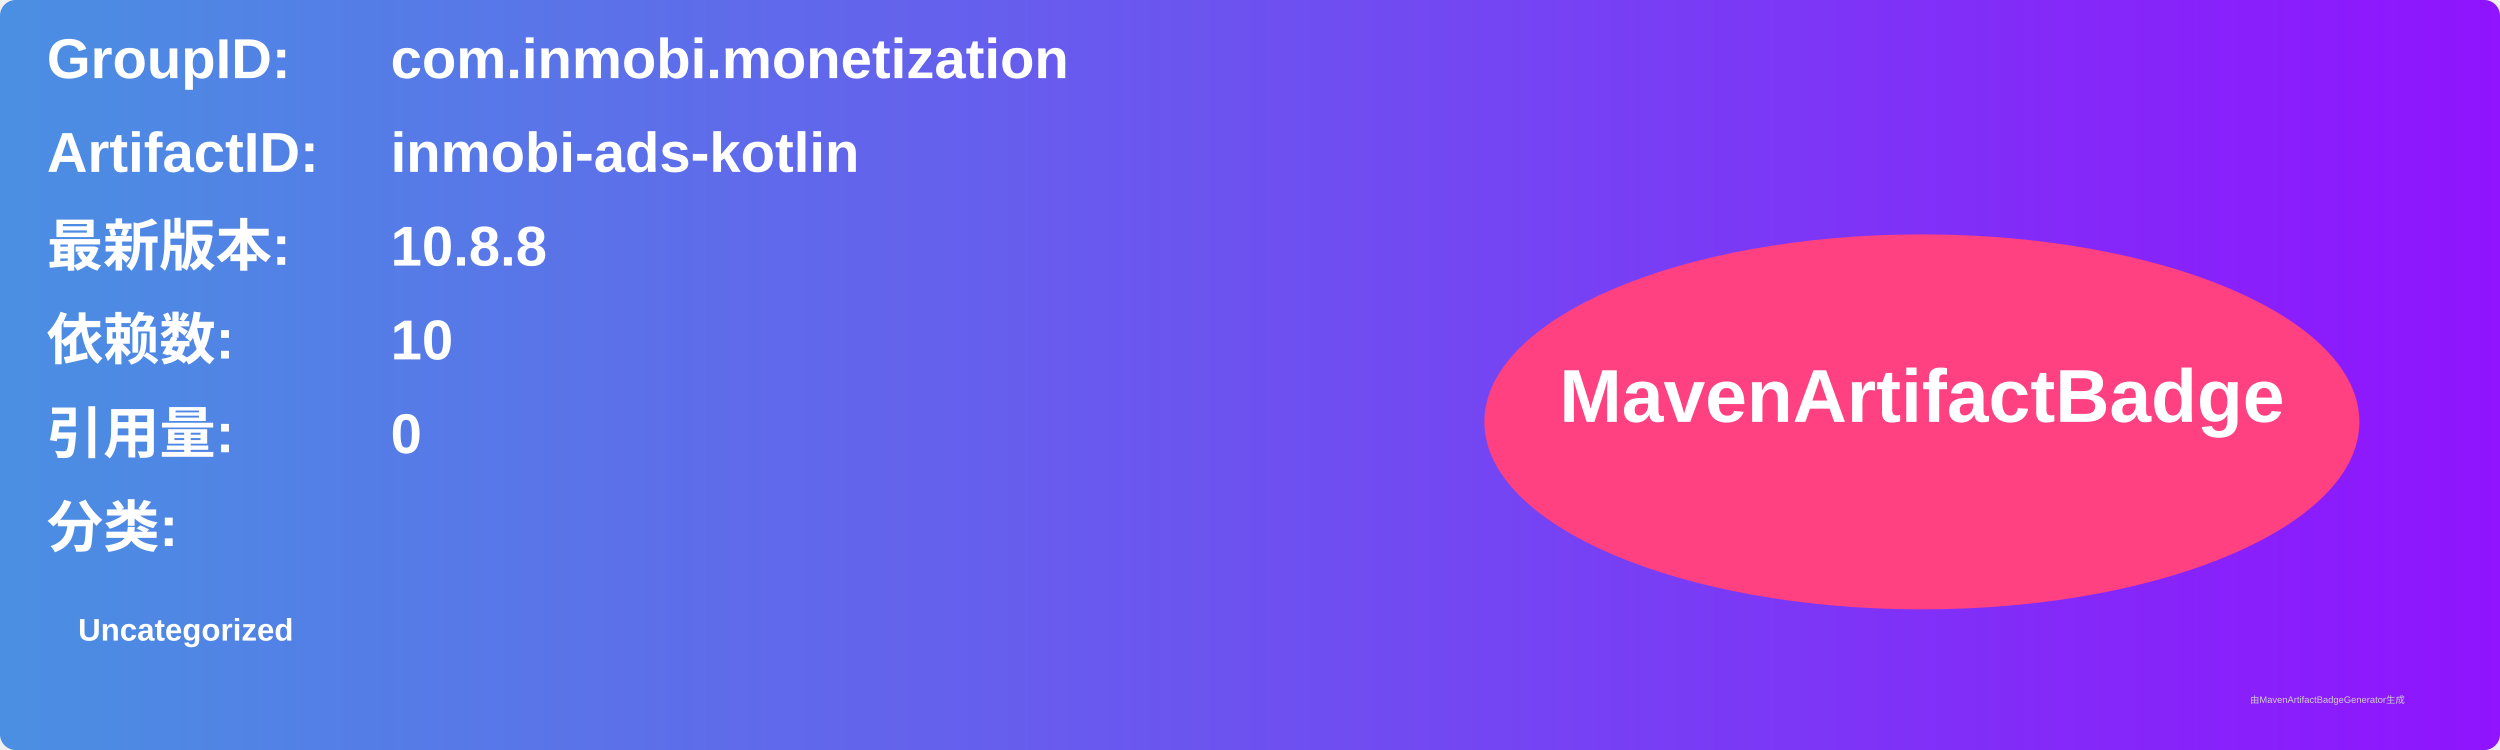
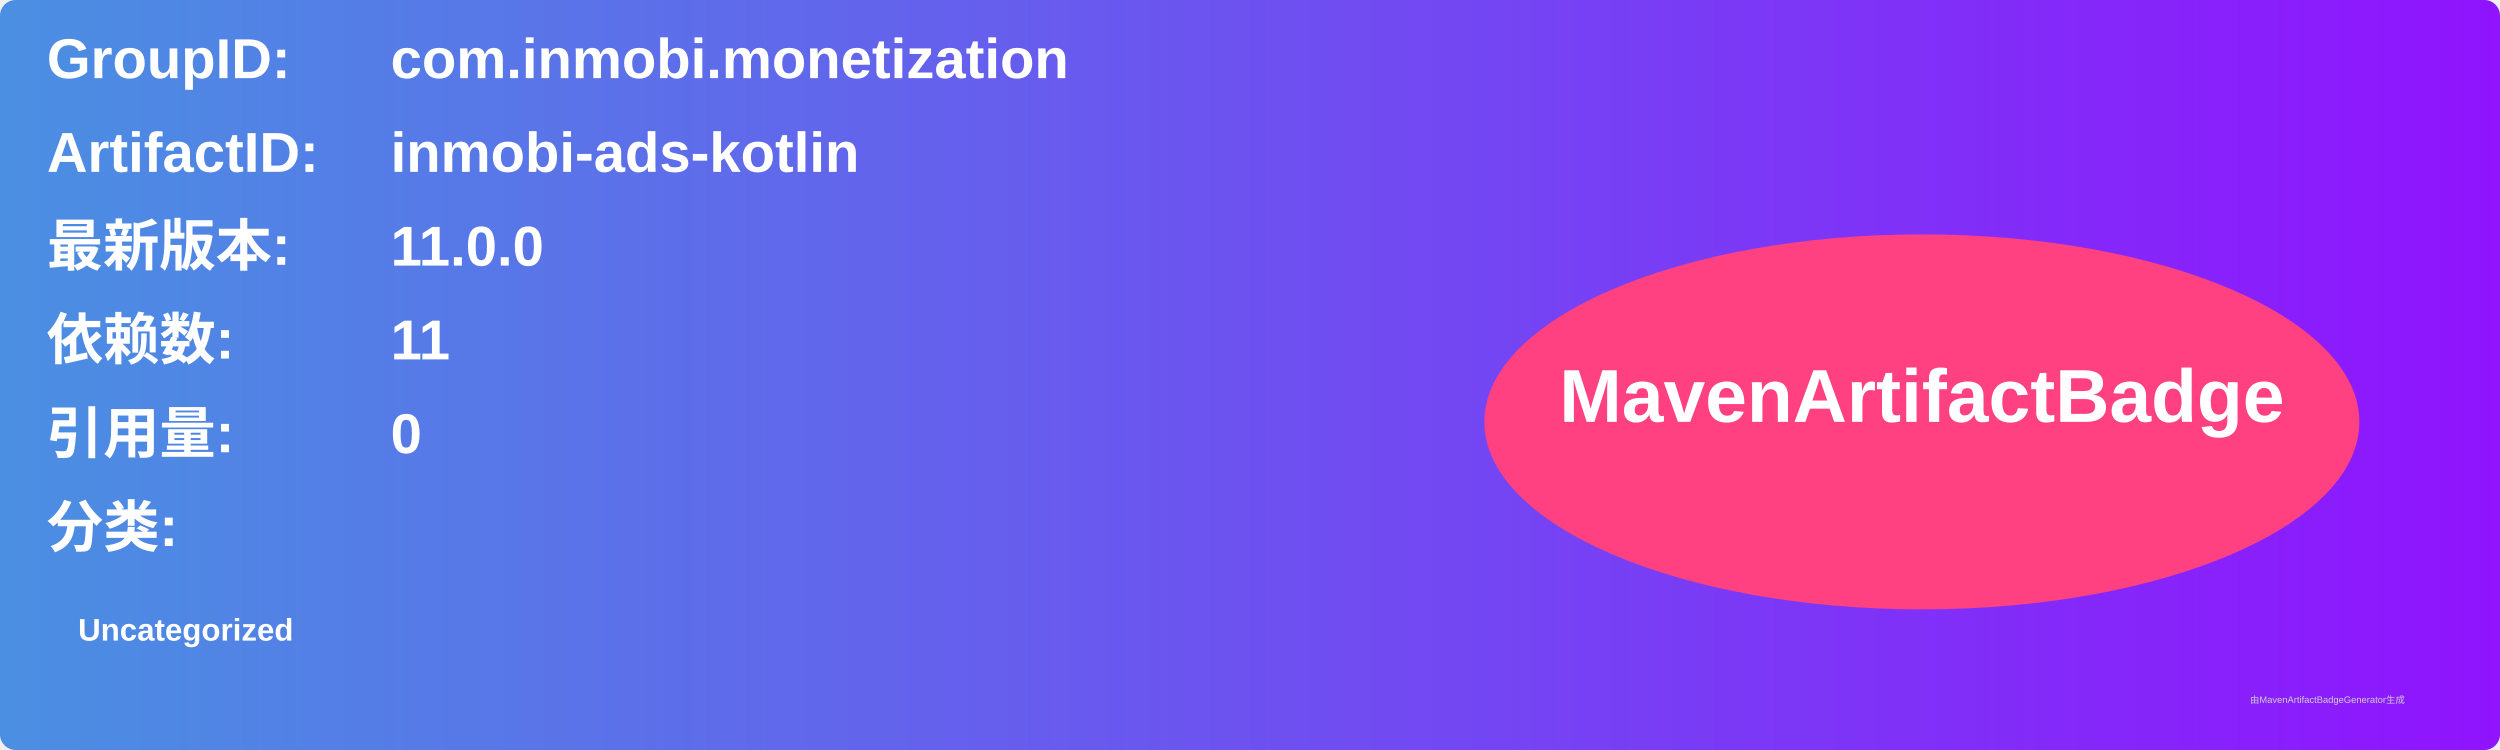
<svg xmlns="http://www.w3.org/2000/svg" width="800" height="240" viewBox="0 0 800 240">
  <linearGradient id="grad" x1="0%" y1="0%" x2="100%" y2="0%">
    <stop offset="0%" stop-color="#4a90e2" />
    <stop offset="100%" stop-color="#9013fe" />
  </linearGradient>
  <rect width="100%" height="100%" rx="5" ry="5" fill="url(#grad)" />
  <g transform="translate(15, 15)">
    <text x="0" y="10" font-family="Arial" font-size="18" fill="white" font-weight="bold" width="260">GroupID:</text>
    <text x="110" y="10" font-family="Arial" font-size="18" fill="white" font-weight="bold" width="460">com.inmobi.monetization</text>
    <text x="0" y="40" font-family="Arial" font-size="18" fill="white" font-weight="bold" width="260">ArtifactID:</text>
    <text x="110" y="40" font-family="Arial" font-size="18" fill="white" font-weight="bold" width="460">inmobi-ads-kotlin</text>
    <text x="0" y="70" font-family="Arial" font-size="18" fill="white" font-weight="bold">最新版本:</text>
    <text x="110" y="70" font-family="Arial" font-size="18" fill="white" font-weight="bold">
-       <tspan font-weight="bold">10.8.8</tspan>
+       <tspan font-weight="bold">11.0.0</tspan>
    </text>
    <text x="0" y="100" font-family="Arial" font-size="18" fill="white" font-weight="bold">依赖数: </text>
    <text x="110" y="100" font-family="Arial" font-size="18" fill="white">
-       <tspan font-weight="bold">10</tspan>
+       <tspan font-weight="bold">11</tspan>
    </text>
    <text x="0" y="130" font-family="Arial" font-size="18" fill="white" font-weight="bold">引用量: </text>
    <text x="110" y="130" font-family="Arial" font-size="18" fill="white">
      <tspan font-weight="bold">0</tspan>
    </text>
    <text x="0" y="160" font-family="Arial" font-size="18" fill="white" font-weight="bold">分类:</text>
    <text x="10" y="190" font-family="Arial" font-size="10" fill="white">
      <tspan font-weight="bold">Uncategorized</tspan>
    </text>
    <ellipse cx="600" cy="120" rx="140" ry="60" fill="#ff4081" />
    <text x="600" y="120" text-anchor="middle" font-family="Arial" font-size="24" fill="white" font-weight="bold">MavenArtifactBadge</text>
  </g>
  <text x="720" y="225" font-family="Arial" font-size="3" fill="#d0d0d0">由MavenArtifactBadgeGenerator生成</text>
</svg>
